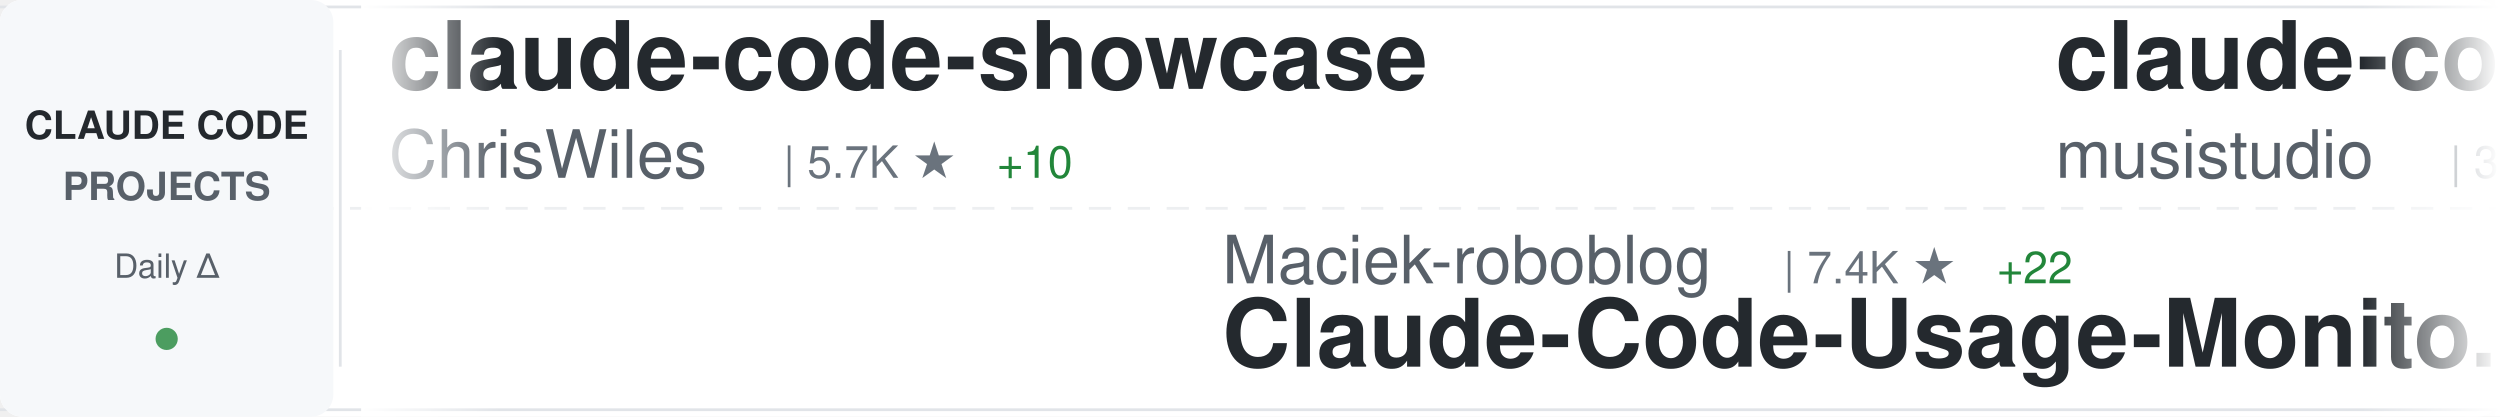
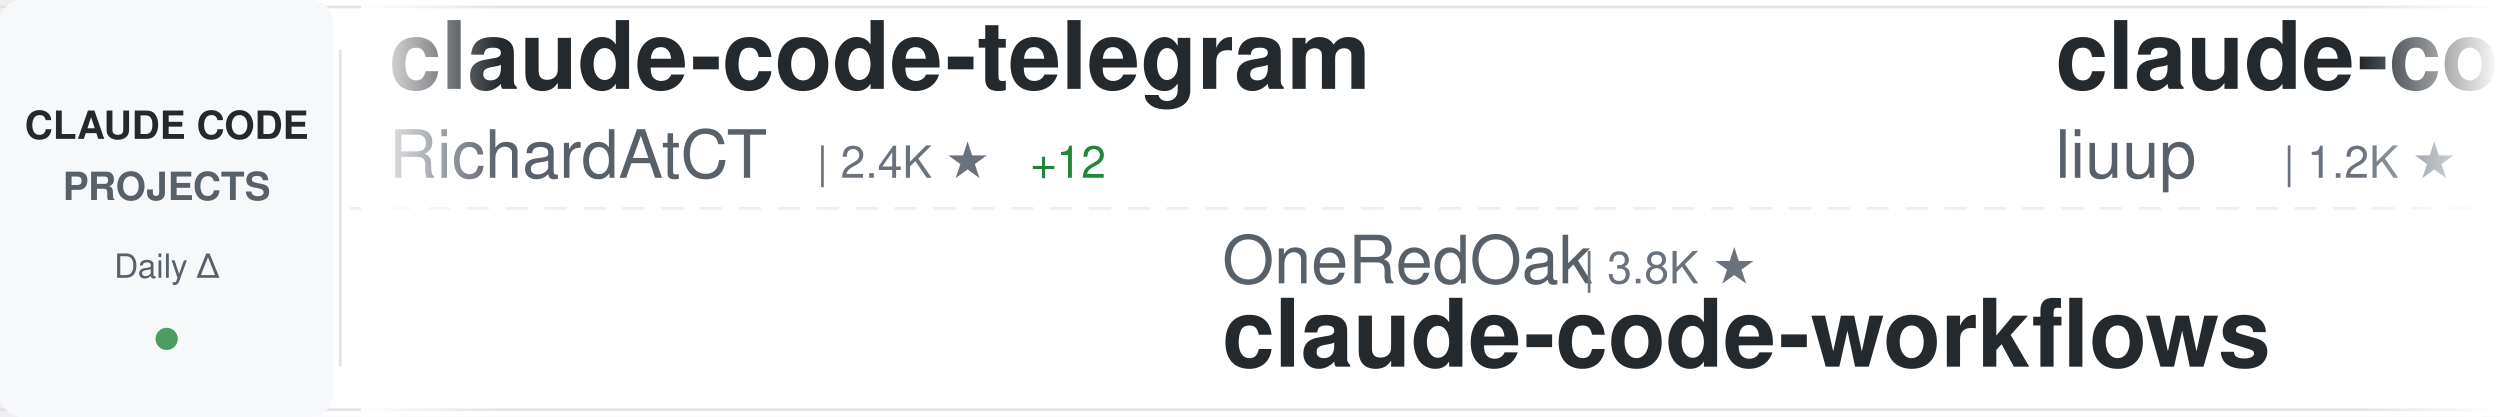
<svg xmlns="http://www.w3.org/2000/svg" width="900" height="150">
  <defs>
    <linearGradient id="awesomeLeftFade" x1="0%" y1="0%" x2="100%" y2="0%">
      <stop offset="0%" style="stop-color:#ffffff;stop-opacity:1" />
      <stop offset="100%" style="stop-color:#ffffff;stop-opacity:0" />
    </linearGradient>
    <linearGradient id="awesomeRightFade" x1="0%" y1="0%" x2="100%" y2="0%">
      <stop offset="0%" style="stop-color:#ffffff;stop-opacity:0" />
      <stop offset="100%" style="stop-color:#ffffff;stop-opacity:1" />
    </linearGradient>
  </defs>
  <rect width="900" height="150" fill="#ffffff" rx="8" />
  <rect x="0" y="2" width="900" height="1" fill="#e1e4e8" />
  <rect x="0" y="147" width="900" height="1" fill="#e1e4e8" />
  <line x1="0" y1="75" x2="900" y2="75" stroke="#e1e4e8" stroke-width="1" stroke-dasharray="8 6" opacity="0.6" />
  <rect x="0" y="0" width="120" height="150" fill="#f6f8fa" rx="8" />
  <text x="60" y="50" font-family="-apple-system, BlinkMacSystemFont, 'Segoe UI', Helvetica, Arial, sans-serif" font-size="14" font-weight="600" fill="#24292e" text-anchor="middle">CLAUDE CODE</text>
  <text x="60" y="72" font-family="-apple-system, BlinkMacSystemFont, 'Segoe UI', Helvetica, Arial, sans-serif" font-size="14" font-weight="600" fill="#586069" text-anchor="middle">PROJECTS</text>
  <text x="60" y="100" font-family="-apple-system, BlinkMacSystemFont, 'Segoe UI', Helvetica, Arial, sans-serif" font-size="12" font-weight="500" fill="#586069" text-anchor="middle">Daily Δ</text>
  <circle cx="60" cy="122" r="4" fill="#22863a" opacity="0.8" />
  <rect x="122" y="18" width="1" height="114" fill="#e1e4e8" />
  <clipPath id="awesomeTickerClip">
    <rect x="130" y="0" width="770" height="150" />
  </clipPath>
  <g clip-path="url(#awesomeTickerClip)">
    <g id="awesomeTickerItems">
      <animateTransform attributeName="transform" attributeType="XML" type="translate" from="0 0" to="-3000 0" dur="54s" repeatCount="indefinite" />
      <g transform="translate(0, 0)">
-         <text x="140" y="32" font-family="-apple-system, BlinkMacSystemFont, 'Segoe UI', Helvetica, Arial, sans-serif" font-size="34" font-weight="600" fill="#24292e">claude-code-showcase</text>
-         <text x="140" y="64" font-family="-apple-system, BlinkMacSystemFont, 'Segoe UI', Helvetica, Arial, sans-serif" font-size="24" font-weight="400" fill="#586069">ChrisWiles</text>
-         <text x="282" y="64" font-family="-apple-system, BlinkMacSystemFont, 'Segoe UI', Helvetica, Arial, sans-serif" font-size="16" font-weight="500" fill="#6a737d">| 5.7K ★</text>
-         <text x="359" y="64" font-family="-apple-system, BlinkMacSystemFont, 'Segoe UI', Helvetica, Arial, sans-serif" font-size="16" font-weight="500" fill="#22863a"> +10</text>
+         <text x="140" y="32" font-family="-apple-system, BlinkMacSystemFont, 'Segoe UI', Helvetica, Arial, sans-serif" font-size="34" font-weight="600" fill="#24292e">claude-code-telegram</text>
+         <text x="140" y="64" font-family="-apple-system, BlinkMacSystemFont, 'Segoe UI', Helvetica, Arial, sans-serif" font-size="24" font-weight="400" fill="#586069">RichardAtCT</text>
+         <text x="294" y="64" font-family="-apple-system, BlinkMacSystemFont, 'Segoe UI', Helvetica, Arial, sans-serif" font-size="16" font-weight="500" fill="#6a737d">| 2.4K ★</text>
+         <text x="371" y="64" font-family="-apple-system, BlinkMacSystemFont, 'Segoe UI', Helvetica, Arial, sans-serif" font-size="16" font-weight="500" fill="#22863a"> +12</text>
      </g>
      <g transform="translate(300, 0)">
-         <text x="140" y="102" font-family="-apple-system, BlinkMacSystemFont, 'Segoe UI', Helvetica, Arial, sans-serif" font-size="24" font-weight="400" fill="#586069">Maciek-roboblog</text>
-         <text x="342" y="102" font-family="-apple-system, BlinkMacSystemFont, 'Segoe UI', Helvetica, Arial, sans-serif" font-size="16" font-weight="500" fill="#6a737d">| 7.4K ★</text>
-         <text x="419" y="102" font-family="-apple-system, BlinkMacSystemFont, 'Segoe UI', Helvetica, Arial, sans-serif" font-size="16" font-weight="500" fill="#22863a"> +22</text>
-         <text x="140" y="132" font-family="-apple-system, BlinkMacSystemFont, 'Segoe UI', Helvetica, Arial, sans-serif" font-size="34" font-weight="600" fill="#24292e">Claude-Code-Usage-Monito...</text>
+         <text x="140" y="102" font-family="-apple-system, BlinkMacSystemFont, 'Segoe UI', Helvetica, Arial, sans-serif" font-size="24" font-weight="400" fill="#586069">OneRedOak</text>
+         <text x="270" y="102" font-family="-apple-system, BlinkMacSystemFont, 'Segoe UI', Helvetica, Arial, sans-serif" font-size="16" font-weight="500" fill="#6a737d">| 3.8K ★</text>
+         <text x="140" y="132" font-family="-apple-system, BlinkMacSystemFont, 'Segoe UI', Helvetica, Arial, sans-serif" font-size="34" font-weight="600" fill="#24292e">claude-code-workflows</text>
      </g>
      <g transform="translate(600, 0)">
-         <text x="140" y="32" font-family="-apple-system, BlinkMacSystemFont, 'Segoe UI', Helvetica, Arial, sans-serif" font-size="34" font-weight="600" fill="#24292e">claude-code-router</text>
-         <text x="140" y="64" font-family="-apple-system, BlinkMacSystemFont, 'Segoe UI', Helvetica, Arial, sans-serif" font-size="24" font-weight="400" fill="#586069">musistudio</text>
-         <text x="282" y="64" font-family="-apple-system, BlinkMacSystemFont, 'Segoe UI', Helvetica, Arial, sans-serif" font-size="16" font-weight="500" fill="#6a737d">| 31.9K ★</text>
-         <text x="368" y="64" font-family="-apple-system, BlinkMacSystemFont, 'Segoe UI', Helvetica, Arial, sans-serif" font-size="16" font-weight="500" fill="#22863a"> +86</text>
+         <text x="140" y="32" font-family="-apple-system, BlinkMacSystemFont, 'Segoe UI', Helvetica, Arial, sans-serif" font-size="34" font-weight="600" fill="#24292e">claude-code-analysis</text>
+         <text x="140" y="64" font-family="-apple-system, BlinkMacSystemFont, 'Segoe UI', Helvetica, Arial, sans-serif" font-size="24" font-weight="400" fill="#586069">liuup</text>
+         <text x="222" y="64" font-family="-apple-system, BlinkMacSystemFont, 'Segoe UI', Helvetica, Arial, sans-serif" font-size="16" font-weight="500" fill="#6a737d">| 1.2K ★</text>
+         <text x="299" y="64" font-family="-apple-system, BlinkMacSystemFont, 'Segoe UI', Helvetica, Arial, sans-serif" font-size="16" font-weight="500" fill="#22863a"> +69</text>
      </g>
      <g transform="translate(900, 0)">
        <text x="140" y="102" font-family="-apple-system, BlinkMacSystemFont, 'Segoe UI', Helvetica, Arial, sans-serif" font-size="24" font-weight="400" fill="#586069">huangserva</text>
        <text x="282" y="102" font-family="-apple-system, BlinkMacSystemFont, 'Segoe UI', Helvetica, Arial, sans-serif" font-size="16" font-weight="500" fill="#6a737d">| 541 ★</text>
-         <text x="350" y="102" font-family="-apple-system, BlinkMacSystemFont, 'Segoe UI', Helvetica, Arial, sans-serif" font-size="16" font-weight="500" fill="#22863a"> +6</text>
+         <text x="350" y="102" font-family="-apple-system, BlinkMacSystemFont, 'Segoe UI', Helvetica, Arial, sans-serif" font-size="16" font-weight="500" fill="#22863a"> +5</text>
        <text x="140" y="132" font-family="-apple-system, BlinkMacSystemFont, 'Segoe UI', Helvetica, Arial, sans-serif" font-size="34" font-weight="600" fill="#24292e">claude-code-cli</text>
      </g>
      <g transform="translate(1200, 0)">
-         <text x="140" y="32" font-family="-apple-system, BlinkMacSystemFont, 'Segoe UI', Helvetica, Arial, sans-serif" font-size="34" font-weight="600" fill="#24292e">Claude-code</text>
-         <text x="140" y="64" font-family="-apple-system, BlinkMacSystemFont, 'Segoe UI', Helvetica, Arial, sans-serif" font-size="24" font-weight="400" fill="#586069">zstmfhy</text>
-         <text x="246" y="64" font-family="-apple-system, BlinkMacSystemFont, 'Segoe UI', Helvetica, Arial, sans-serif" font-size="16" font-weight="500" fill="#6a737d">| 190 ★</text>
+         <text x="140" y="32" font-family="-apple-system, BlinkMacSystemFont, 'Segoe UI', Helvetica, Arial, sans-serif" font-size="34" font-weight="600" fill="#24292e">CLIProxyAPI</text>
+         <text x="140" y="64" font-family="-apple-system, BlinkMacSystemFont, 'Segoe UI', Helvetica, Arial, sans-serif" font-size="24" font-weight="400" fill="#586069">router-for-me</text>
+         <text x="318" y="64" font-family="-apple-system, BlinkMacSystemFont, 'Segoe UI', Helvetica, Arial, sans-serif" font-size="16" font-weight="500" fill="#6a737d">| 24.4K ★</text>
+         <text x="404" y="64" font-family="-apple-system, BlinkMacSystemFont, 'Segoe UI', Helvetica, Arial, sans-serif" font-size="16" font-weight="500" fill="#22863a"> +291</text>
      </g>
      <g transform="translate(1500, 0)">
-         <text x="140" y="102" font-family="-apple-system, BlinkMacSystemFont, 'Segoe UI', Helvetica, Arial, sans-serif" font-size="24" font-weight="400" fill="#586069">fazxes</text>
-         <text x="234" y="102" font-family="-apple-system, BlinkMacSystemFont, 'Segoe UI', Helvetica, Arial, sans-serif" font-size="16" font-weight="500" fill="#6a737d">| 199 ★</text>
-         <text x="302" y="102" font-family="-apple-system, BlinkMacSystemFont, 'Segoe UI', Helvetica, Arial, sans-serif" font-size="16" font-weight="500" fill="#22863a"> +3</text>
-         <text x="140" y="132" font-family="-apple-system, BlinkMacSystemFont, 'Segoe UI', Helvetica, Arial, sans-serif" font-size="34" font-weight="600" fill="#24292e">Claude-code</text>
+         <text x="140" y="102" font-family="-apple-system, BlinkMacSystemFont, 'Segoe UI', Helvetica, Arial, sans-serif" font-size="24" font-weight="400" fill="#586069">davila7</text>
+         <text x="246" y="102" font-family="-apple-system, BlinkMacSystemFont, 'Segoe UI', Helvetica, Arial, sans-serif" font-size="16" font-weight="500" fill="#6a737d">| 24.3K ★</text>
+         <text x="332" y="102" font-family="-apple-system, BlinkMacSystemFont, 'Segoe UI', Helvetica, Arial, sans-serif" font-size="16" font-weight="500" fill="#22863a"> +54</text>
+         <text x="140" y="132" font-family="-apple-system, BlinkMacSystemFont, 'Segoe UI', Helvetica, Arial, sans-serif" font-size="34" font-weight="600" fill="#24292e">claude-code-templates</text>
      </g>
      <g transform="translate(1800, 0)">
-         <text x="140" y="32" font-family="-apple-system, BlinkMacSystemFont, 'Segoe UI', Helvetica, Arial, sans-serif" font-size="34" font-weight="600" fill="#24292e">claude-code-ultimate-gui...</text>
-         <text x="140" y="64" font-family="-apple-system, BlinkMacSystemFont, 'Segoe UI', Helvetica, Arial, sans-serif" font-size="24" font-weight="400" fill="#586069">FlorianBruniaux</text>
-         <text x="342" y="64" font-family="-apple-system, BlinkMacSystemFont, 'Segoe UI', Helvetica, Arial, sans-serif" font-size="16" font-weight="500" fill="#6a737d">| 3.1K ★</text>
-         <text x="419" y="64" font-family="-apple-system, BlinkMacSystemFont, 'Segoe UI', Helvetica, Arial, sans-serif" font-size="16" font-weight="500" fill="#22863a"> +33</text>
+         <text x="140" y="32" font-family="-apple-system, BlinkMacSystemFont, 'Segoe UI', Helvetica, Arial, sans-serif" font-size="34" font-weight="600" fill="#24292e">claude-code-guide</text>
+         <text x="140" y="64" font-family="-apple-system, BlinkMacSystemFont, 'Segoe UI', Helvetica, Arial, sans-serif" font-size="24" font-weight="400" fill="#586069">Cranot</text>
+         <text x="234" y="64" font-family="-apple-system, BlinkMacSystemFont, 'Segoe UI', Helvetica, Arial, sans-serif" font-size="16" font-weight="500" fill="#6a737d">| 2.6K ★</text>
+         <text x="311" y="64" font-family="-apple-system, BlinkMacSystemFont, 'Segoe UI', Helvetica, Arial, sans-serif" font-size="16" font-weight="500" fill="#22863a"> +1</text>
      </g>
      <g transform="translate(2100, 0)">
-         <text x="140" y="102" font-family="-apple-system, BlinkMacSystemFont, 'Segoe UI', Helvetica, Arial, sans-serif" font-size="24" font-weight="400" fill="#586069">ykdojo</text>
-         <text x="234" y="102" font-family="-apple-system, BlinkMacSystemFont, 'Segoe UI', Helvetica, Arial, sans-serif" font-size="16" font-weight="500" fill="#6a737d">| 7.3K ★</text>
-         <text x="311" y="102" font-family="-apple-system, BlinkMacSystemFont, 'Segoe UI', Helvetica, Arial, sans-serif" font-size="16" font-weight="500" fill="#22863a"> +29</text>
-         <text x="140" y="132" font-family="-apple-system, BlinkMacSystemFont, 'Segoe UI', Helvetica, Arial, sans-serif" font-size="34" font-weight="600" fill="#24292e">claude-code-tips</text>
+         <text x="140" y="102" font-family="-apple-system, BlinkMacSystemFont, 'Segoe UI', Helvetica, Arial, sans-serif" font-size="24" font-weight="400" fill="#586069">pengchengneo</text>
+         <text x="306" y="102" font-family="-apple-system, BlinkMacSystemFont, 'Segoe UI', Helvetica, Arial, sans-serif" font-size="16" font-weight="500" fill="#6a737d">| 1.1K ★</text>
+         <text x="383" y="102" font-family="-apple-system, BlinkMacSystemFont, 'Segoe UI', Helvetica, Arial, sans-serif" font-size="16" font-weight="500" fill="#22863a"> +21</text>
+         <text x="140" y="132" font-family="-apple-system, BlinkMacSystemFont, 'Segoe UI', Helvetica, Arial, sans-serif" font-size="34" font-weight="600" fill="#24292e">Claude-Code</text>
      </g>
      <g transform="translate(2400, 0)">
-         <text x="140" y="32" font-family="-apple-system, BlinkMacSystemFont, 'Segoe UI', Helvetica, Arial, sans-serif" font-size="34" font-weight="600" fill="#24292e">claude-code-hooks-master...</text>
-         <text x="140" y="64" font-family="-apple-system, BlinkMacSystemFont, 'Segoe UI', Helvetica, Arial, sans-serif" font-size="24" font-weight="400" fill="#586069">disler</text>
-         <text x="234" y="64" font-family="-apple-system, BlinkMacSystemFont, 'Segoe UI', Helvetica, Arial, sans-serif" font-size="16" font-weight="500" fill="#6a737d">| 3.5K ★</text>
-         <text x="311" y="64" font-family="-apple-system, BlinkMacSystemFont, 'Segoe UI', Helvetica, Arial, sans-serif" font-size="16" font-weight="500" fill="#22863a"> +6</text>
+         <text x="140" y="32" font-family="-apple-system, BlinkMacSystemFont, 'Segoe UI', Helvetica, Arial, sans-serif" font-size="34" font-weight="600" fill="#24292e">learn-claude-code</text>
+         <text x="140" y="64" font-family="-apple-system, BlinkMacSystemFont, 'Segoe UI', Helvetica, Arial, sans-serif" font-size="24" font-weight="400" fill="#586069">shareAI-lab</text>
+         <text x="294" y="64" font-family="-apple-system, BlinkMacSystemFont, 'Segoe UI', Helvetica, Arial, sans-serif" font-size="16" font-weight="500" fill="#6a737d">| 50.7K ★</text>
+         <text x="380" y="64" font-family="-apple-system, BlinkMacSystemFont, 'Segoe UI', Helvetica, Arial, sans-serif" font-size="16" font-weight="500" fill="#22863a"> +634</text>
      </g>
      <g transform="translate(2700, 0)">
-         <text x="140" y="102" font-family="-apple-system, BlinkMacSystemFont, 'Segoe UI', Helvetica, Arial, sans-serif" font-size="24" font-weight="400" fill="#586069">Windy3f3f3f3f</text>
-         <text x="318" y="102" font-family="-apple-system, BlinkMacSystemFont, 'Segoe UI', Helvetica, Arial, sans-serif" font-size="16" font-weight="500" fill="#6a737d">| 1.7K ★</text>
-         <text x="395" y="102" font-family="-apple-system, BlinkMacSystemFont, 'Segoe UI', Helvetica, Arial, sans-serif" font-size="16" font-weight="500" fill="#22863a"> +35</text>
-         <text x="140" y="132" font-family="-apple-system, BlinkMacSystemFont, 'Segoe UI', Helvetica, Arial, sans-serif" font-size="34" font-weight="600" fill="#24292e">how-claude-code-works</text>
+         <text x="140" y="102" font-family="-apple-system, BlinkMacSystemFont, 'Segoe UI', Helvetica, Arial, sans-serif" font-size="24" font-weight="400" fill="#586069">NanmiCoder</text>
+         <text x="282" y="102" font-family="-apple-system, BlinkMacSystemFont, 'Segoe UI', Helvetica, Arial, sans-serif" font-size="16" font-weight="500" fill="#6a737d">| 5.6K ★</text>
+         <text x="359" y="102" font-family="-apple-system, BlinkMacSystemFont, 'Segoe UI', Helvetica, Arial, sans-serif" font-size="16" font-weight="500" fill="#22863a"> +146</text>
+         <text x="140" y="132" font-family="-apple-system, BlinkMacSystemFont, 'Segoe UI', Helvetica, Arial, sans-serif" font-size="34" font-weight="600" fill="#24292e">cc-haha</text>
      </g>
      <g transform="translate(3000, 0)">
-         <text x="140" y="32" font-family="-apple-system, BlinkMacSystemFont, 'Segoe UI', Helvetica, Arial, sans-serif" font-size="34" font-weight="600" fill="#24292e">claude-code-showcase</text>
-         <text x="140" y="64" font-family="-apple-system, BlinkMacSystemFont, 'Segoe UI', Helvetica, Arial, sans-serif" font-size="24" font-weight="400" fill="#586069">ChrisWiles</text>
-         <text x="282" y="64" font-family="-apple-system, BlinkMacSystemFont, 'Segoe UI', Helvetica, Arial, sans-serif" font-size="16" font-weight="500" fill="#6a737d">| 5.7K ★</text>
-         <text x="359" y="64" font-family="-apple-system, BlinkMacSystemFont, 'Segoe UI', Helvetica, Arial, sans-serif" font-size="16" font-weight="500" fill="#22863a"> +10</text>
+         <text x="140" y="32" font-family="-apple-system, BlinkMacSystemFont, 'Segoe UI', Helvetica, Arial, sans-serif" font-size="34" font-weight="600" fill="#24292e">claude-code-telegram</text>
+         <text x="140" y="64" font-family="-apple-system, BlinkMacSystemFont, 'Segoe UI', Helvetica, Arial, sans-serif" font-size="24" font-weight="400" fill="#586069">RichardAtCT</text>
+         <text x="294" y="64" font-family="-apple-system, BlinkMacSystemFont, 'Segoe UI', Helvetica, Arial, sans-serif" font-size="16" font-weight="500" fill="#6a737d">| 2.4K ★</text>
+         <text x="371" y="64" font-family="-apple-system, BlinkMacSystemFont, 'Segoe UI', Helvetica, Arial, sans-serif" font-size="16" font-weight="500" fill="#22863a"> +12</text>
      </g>
      <g transform="translate(3300, 0)">
-         <text x="140" y="102" font-family="-apple-system, BlinkMacSystemFont, 'Segoe UI', Helvetica, Arial, sans-serif" font-size="24" font-weight="400" fill="#586069">Maciek-roboblog</text>
-         <text x="342" y="102" font-family="-apple-system, BlinkMacSystemFont, 'Segoe UI', Helvetica, Arial, sans-serif" font-size="16" font-weight="500" fill="#6a737d">| 7.4K ★</text>
-         <text x="419" y="102" font-family="-apple-system, BlinkMacSystemFont, 'Segoe UI', Helvetica, Arial, sans-serif" font-size="16" font-weight="500" fill="#22863a"> +22</text>
-         <text x="140" y="132" font-family="-apple-system, BlinkMacSystemFont, 'Segoe UI', Helvetica, Arial, sans-serif" font-size="34" font-weight="600" fill="#24292e">Claude-Code-Usage-Monito...</text>
+         <text x="140" y="102" font-family="-apple-system, BlinkMacSystemFont, 'Segoe UI', Helvetica, Arial, sans-serif" font-size="24" font-weight="400" fill="#586069">OneRedOak</text>
+         <text x="270" y="102" font-family="-apple-system, BlinkMacSystemFont, 'Segoe UI', Helvetica, Arial, sans-serif" font-size="16" font-weight="500" fill="#6a737d">| 3.8K ★</text>
+         <text x="140" y="132" font-family="-apple-system, BlinkMacSystemFont, 'Segoe UI', Helvetica, Arial, sans-serif" font-size="34" font-weight="600" fill="#24292e">claude-code-workflows</text>
      </g>
      <g transform="translate(3600, 0)">
-         <text x="140" y="32" font-family="-apple-system, BlinkMacSystemFont, 'Segoe UI', Helvetica, Arial, sans-serif" font-size="34" font-weight="600" fill="#24292e">claude-code-router</text>
-         <text x="140" y="64" font-family="-apple-system, BlinkMacSystemFont, 'Segoe UI', Helvetica, Arial, sans-serif" font-size="24" font-weight="400" fill="#586069">musistudio</text>
-         <text x="282" y="64" font-family="-apple-system, BlinkMacSystemFont, 'Segoe UI', Helvetica, Arial, sans-serif" font-size="16" font-weight="500" fill="#6a737d">| 31.9K ★</text>
-         <text x="368" y="64" font-family="-apple-system, BlinkMacSystemFont, 'Segoe UI', Helvetica, Arial, sans-serif" font-size="16" font-weight="500" fill="#22863a"> +86</text>
+         <text x="140" y="32" font-family="-apple-system, BlinkMacSystemFont, 'Segoe UI', Helvetica, Arial, sans-serif" font-size="34" font-weight="600" fill="#24292e">claude-code-analysis</text>
+         <text x="140" y="64" font-family="-apple-system, BlinkMacSystemFont, 'Segoe UI', Helvetica, Arial, sans-serif" font-size="24" font-weight="400" fill="#586069">liuup</text>
+         <text x="222" y="64" font-family="-apple-system, BlinkMacSystemFont, 'Segoe UI', Helvetica, Arial, sans-serif" font-size="16" font-weight="500" fill="#6a737d">| 1.2K ★</text>
+         <text x="299" y="64" font-family="-apple-system, BlinkMacSystemFont, 'Segoe UI', Helvetica, Arial, sans-serif" font-size="16" font-weight="500" fill="#22863a"> +69</text>
      </g>
      <g transform="translate(3900, 0)">
        <text x="140" y="102" font-family="-apple-system, BlinkMacSystemFont, 'Segoe UI', Helvetica, Arial, sans-serif" font-size="24" font-weight="400" fill="#586069">huangserva</text>
        <text x="282" y="102" font-family="-apple-system, BlinkMacSystemFont, 'Segoe UI', Helvetica, Arial, sans-serif" font-size="16" font-weight="500" fill="#6a737d">| 541 ★</text>
-         <text x="350" y="102" font-family="-apple-system, BlinkMacSystemFont, 'Segoe UI', Helvetica, Arial, sans-serif" font-size="16" font-weight="500" fill="#22863a"> +6</text>
+         <text x="350" y="102" font-family="-apple-system, BlinkMacSystemFont, 'Segoe UI', Helvetica, Arial, sans-serif" font-size="16" font-weight="500" fill="#22863a"> +5</text>
        <text x="140" y="132" font-family="-apple-system, BlinkMacSystemFont, 'Segoe UI', Helvetica, Arial, sans-serif" font-size="34" font-weight="600" fill="#24292e">claude-code-cli</text>
      </g>
    </g>
  </g>
  <rect x="130" y="0" width="50" height="150" fill="url(#awesomeLeftFade)" />
  <rect x="850" y="0" width="50" height="150" fill="url(#awesomeRightFade)" />
</svg>
